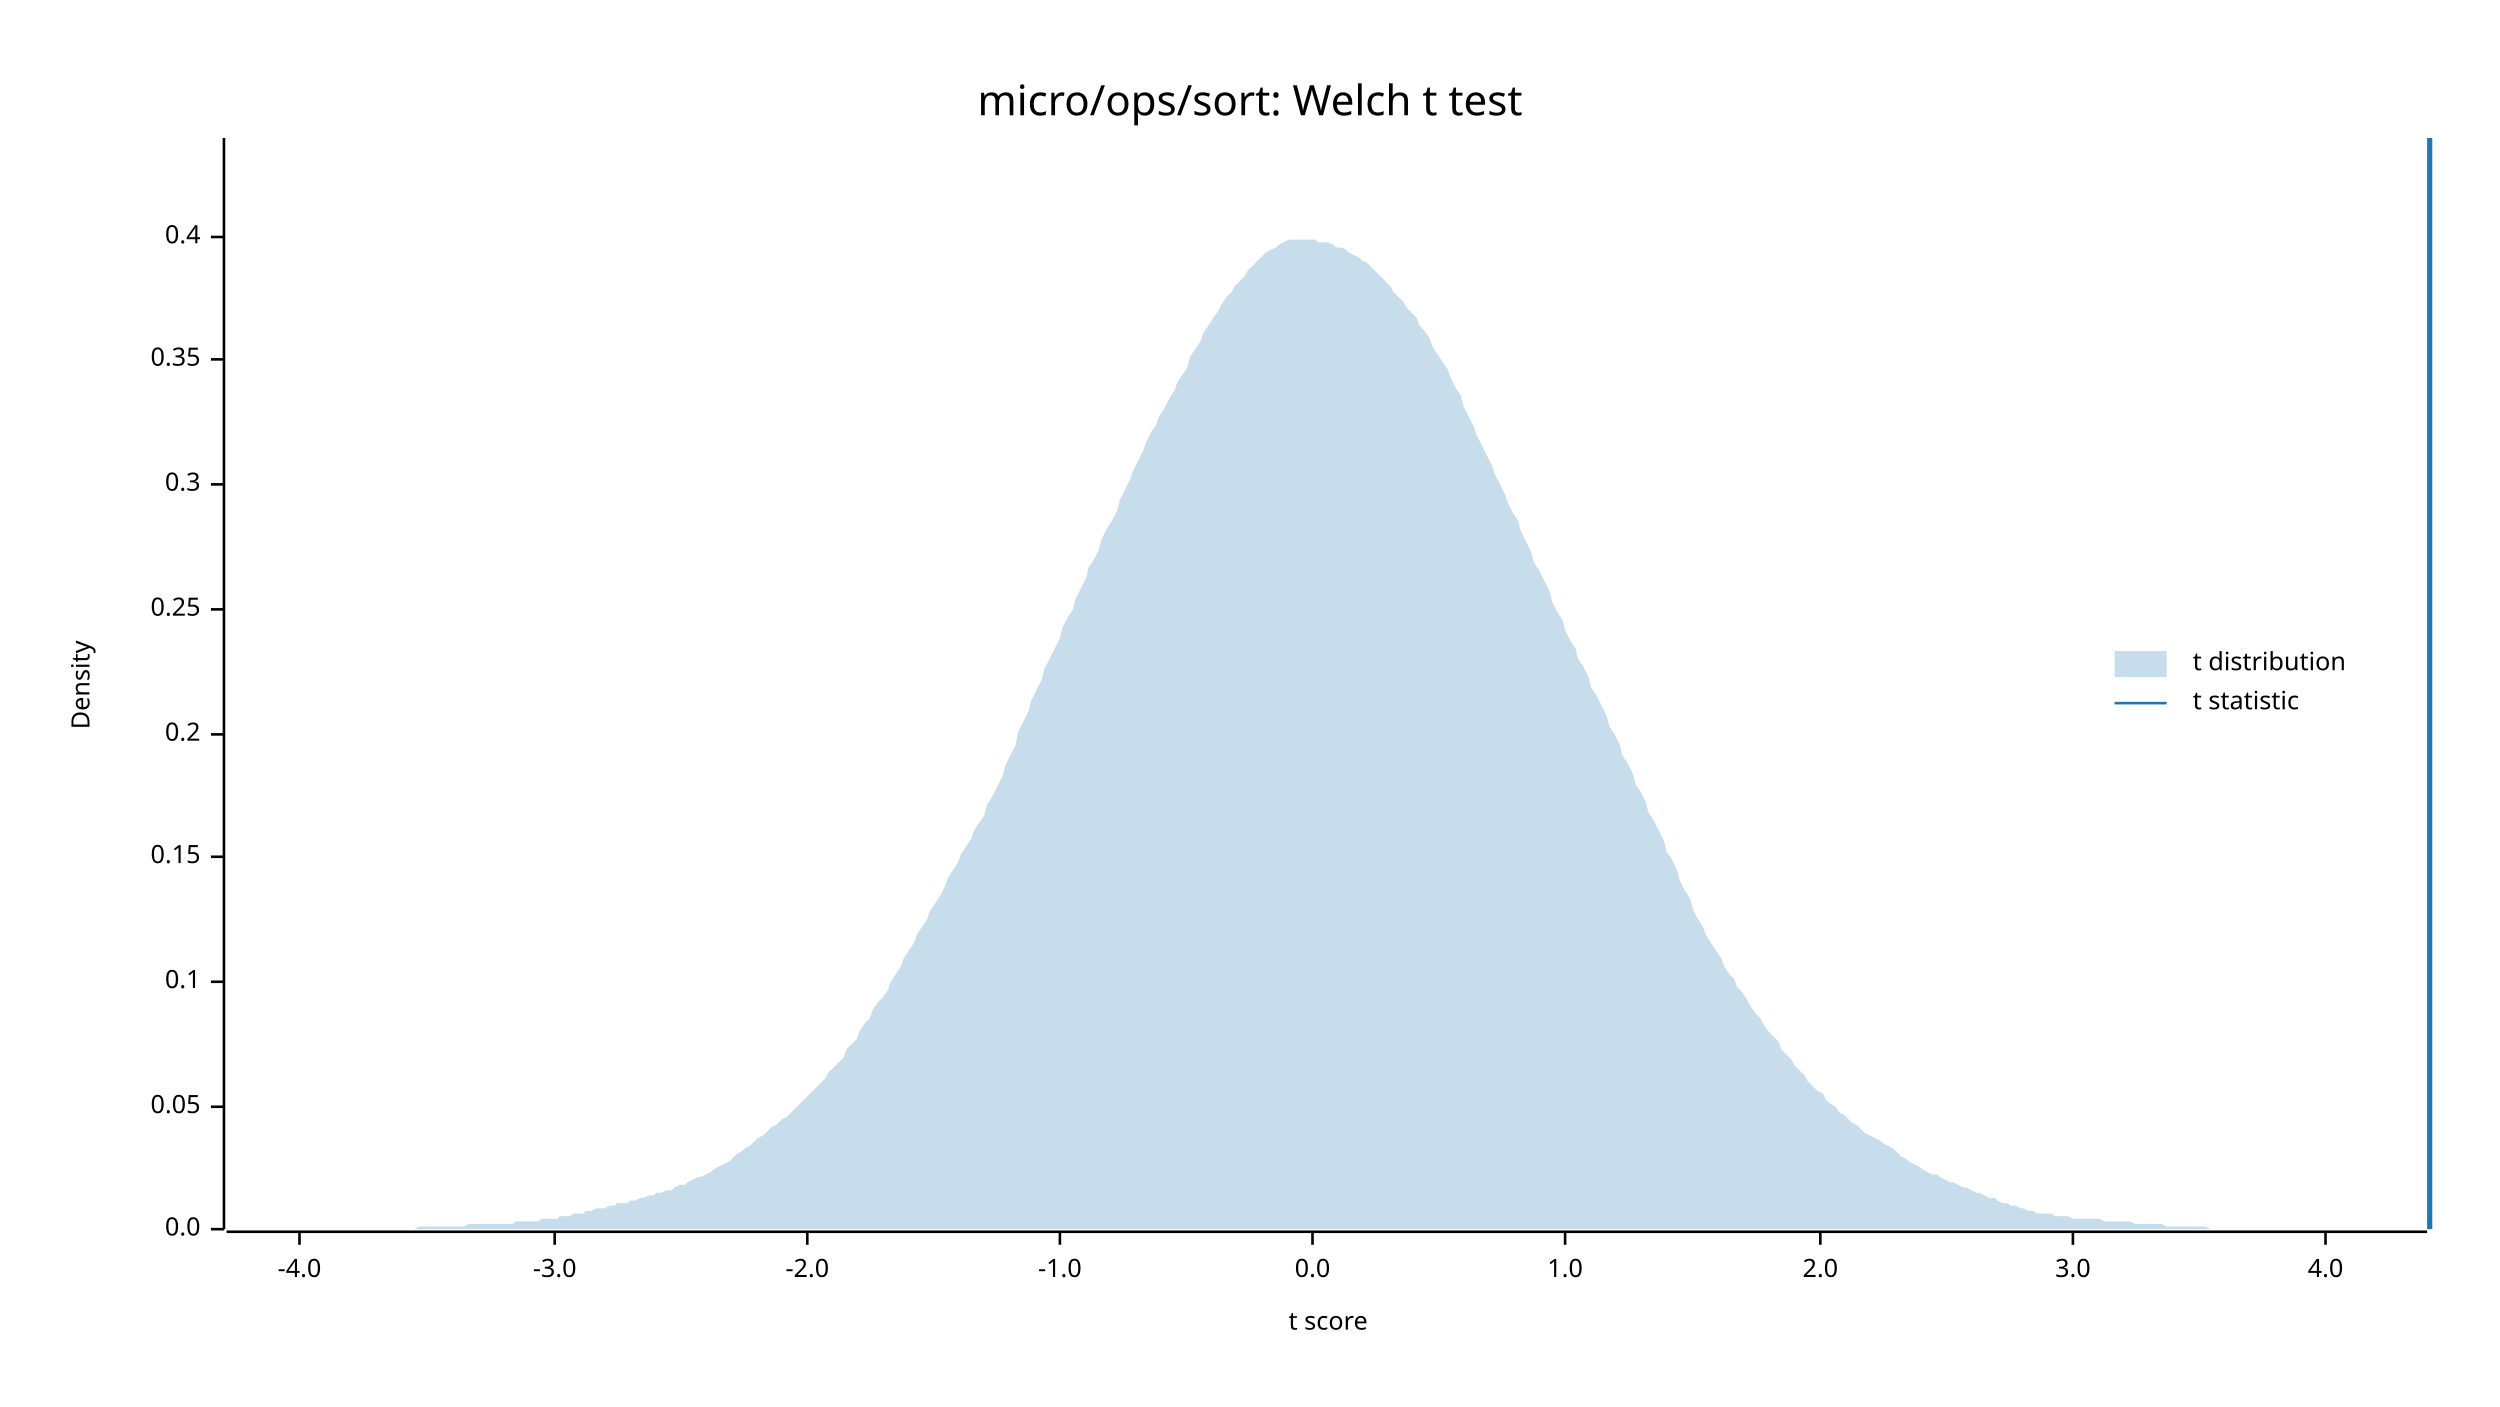
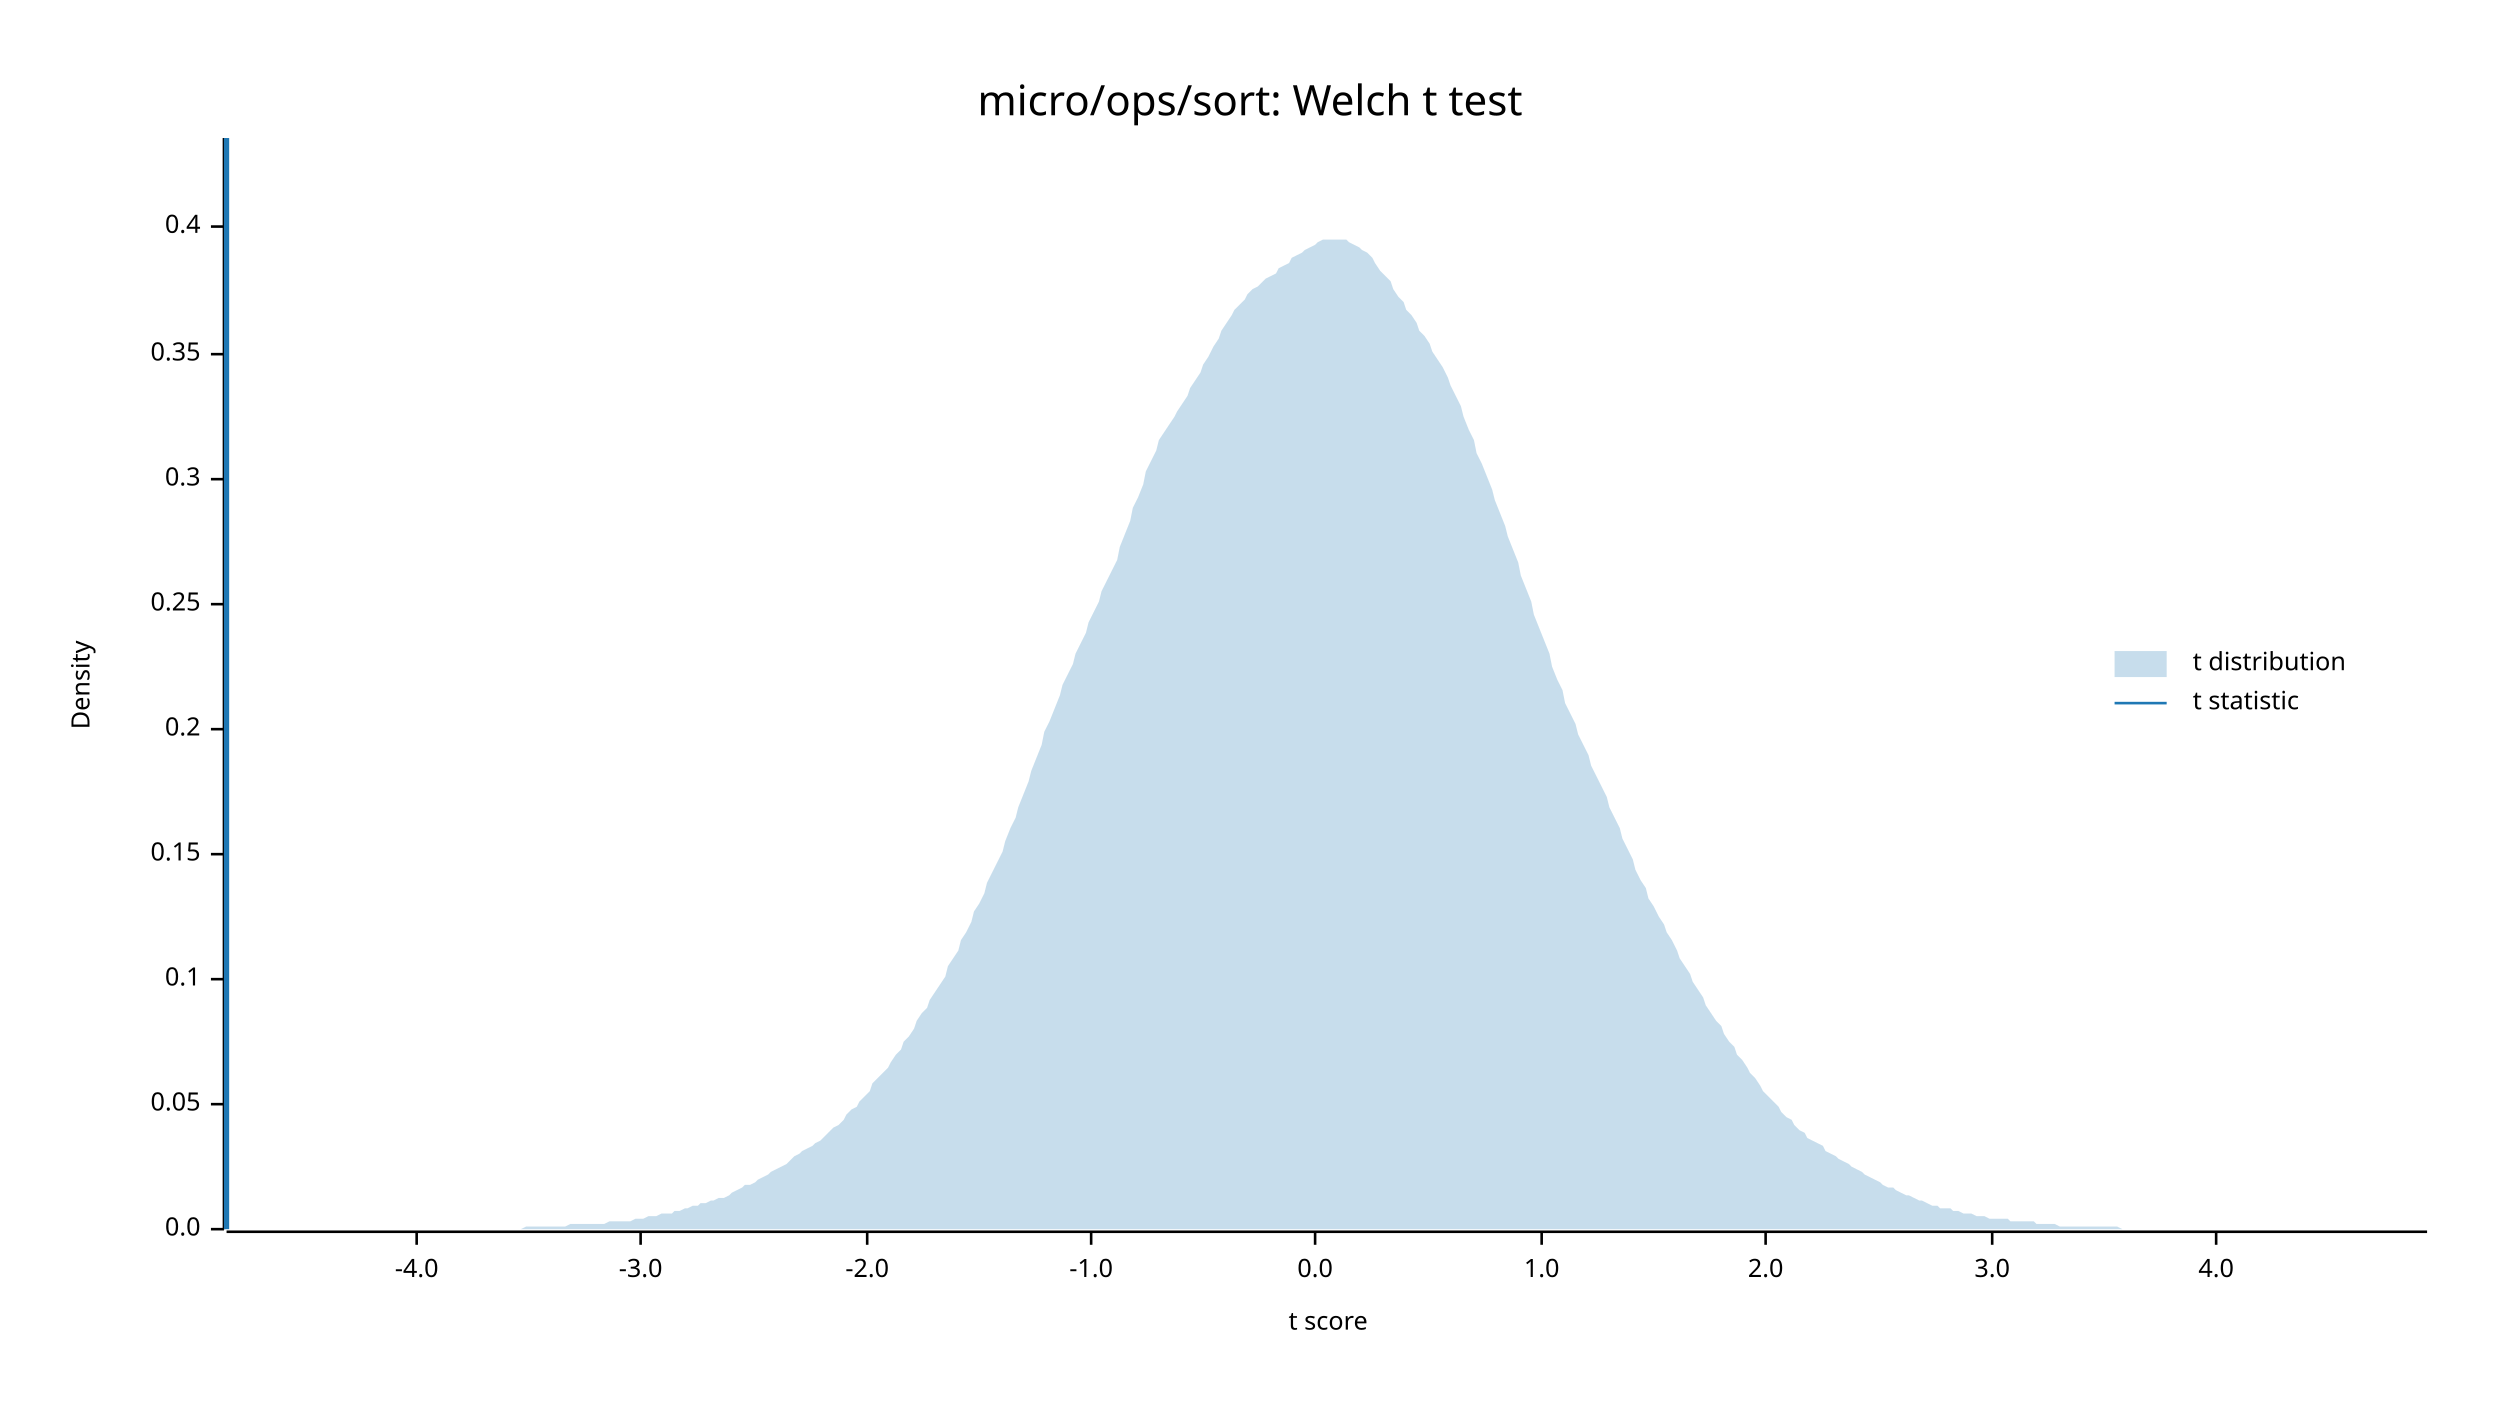
<svg xmlns="http://www.w3.org/2000/svg" width="960" height="540" viewBox="0 0 960 540">
  <text x="480" y="32" dy="0.76em" text-anchor="middle" font-family="sans-serif" font-size="16.129" opacity="1" fill="#000000">
micro/ops/sort: Welch t test
</text>
  <text x="27" y="263" dy="0.76em" text-anchor="middle" font-family="sans-serif" font-size="9.677" opacity="1" fill="#000000" transform="rotate(270, 27, 263)">
Density
</text>
  <text x="510" y="513" dy="-0.5ex" text-anchor="middle" font-family="sans-serif" font-size="9.677" opacity="1" fill="#000000">
t score
</text>
  <polyline fill="none" opacity="1" stroke="#000000" stroke-width="1" points="86,53 86,472 " />
  <text x="77" y="472" dy="0.5ex" text-anchor="end" font-family="sans-serif" font-size="9.677" opacity="1" fill="#000000">
0.0
</text>
  <polyline fill="none" opacity="1" stroke="#000000" stroke-width="1" points="81,472 86,472 " />
-   <text x="77" y="425" dy="0.5ex" text-anchor="end" font-family="sans-serif" font-size="9.677" opacity="1" fill="#000000">
+   <text x="77" y="424" dy="0.5ex" text-anchor="end" font-family="sans-serif" font-size="9.677" opacity="1" fill="#000000">
0.05
</text>
-   <polyline fill="none" opacity="1" stroke="#000000" stroke-width="1" points="81,425 86,425 " />
-   <text x="77" y="377" dy="0.5ex" text-anchor="end" font-family="sans-serif" font-size="9.677" opacity="1" fill="#000000">
+   <polyline fill="none" opacity="1" stroke="#000000" stroke-width="1" points="81,424 86,424 " />
+   <text x="77" y="376" dy="0.5ex" text-anchor="end" font-family="sans-serif" font-size="9.677" opacity="1" fill="#000000">
0.1
</text>
-   <polyline fill="none" opacity="1" stroke="#000000" stroke-width="1" points="81,377 86,377 " />
-   <text x="77" y="329" dy="0.5ex" text-anchor="end" font-family="sans-serif" font-size="9.677" opacity="1" fill="#000000">
+   <polyline fill="none" opacity="1" stroke="#000000" stroke-width="1" points="81,376 86,376 " />
+   <text x="77" y="328" dy="0.5ex" text-anchor="end" font-family="sans-serif" font-size="9.677" opacity="1" fill="#000000">
0.15
</text>
-   <polyline fill="none" opacity="1" stroke="#000000" stroke-width="1" points="81,329 86,329 " />
-   <text x="77" y="282" dy="0.5ex" text-anchor="end" font-family="sans-serif" font-size="9.677" opacity="1" fill="#000000">
+   <polyline fill="none" opacity="1" stroke="#000000" stroke-width="1" points="81,328 86,328 " />
+   <text x="77" y="280" dy="0.5ex" text-anchor="end" font-family="sans-serif" font-size="9.677" opacity="1" fill="#000000">
0.2
</text>
-   <polyline fill="none" opacity="1" stroke="#000000" stroke-width="1" points="81,282 86,282 " />
-   <text x="77" y="234" dy="0.5ex" text-anchor="end" font-family="sans-serif" font-size="9.677" opacity="1" fill="#000000">
+   <polyline fill="none" opacity="1" stroke="#000000" stroke-width="1" points="81,280 86,280 " />
+   <text x="77" y="232" dy="0.5ex" text-anchor="end" font-family="sans-serif" font-size="9.677" opacity="1" fill="#000000">
0.25
</text>
-   <polyline fill="none" opacity="1" stroke="#000000" stroke-width="1" points="81,234 86,234 " />
-   <text x="77" y="186" dy="0.5ex" text-anchor="end" font-family="sans-serif" font-size="9.677" opacity="1" fill="#000000">
+   <polyline fill="none" opacity="1" stroke="#000000" stroke-width="1" points="81,232 86,232 " />
+   <text x="77" y="184" dy="0.5ex" text-anchor="end" font-family="sans-serif" font-size="9.677" opacity="1" fill="#000000">
0.3
</text>
-   <polyline fill="none" opacity="1" stroke="#000000" stroke-width="1" points="81,186 86,186 " />
-   <text x="77" y="138" dy="0.5ex" text-anchor="end" font-family="sans-serif" font-size="9.677" opacity="1" fill="#000000">
+   <polyline fill="none" opacity="1" stroke="#000000" stroke-width="1" points="81,184 86,184 " />
+   <text x="77" y="136" dy="0.5ex" text-anchor="end" font-family="sans-serif" font-size="9.677" opacity="1" fill="#000000">
0.35
</text>
-   <polyline fill="none" opacity="1" stroke="#000000" stroke-width="1" points="81,138 86,138 " />
-   <text x="77" y="91" dy="0.5ex" text-anchor="end" font-family="sans-serif" font-size="9.677" opacity="1" fill="#000000">
+   <polyline fill="none" opacity="1" stroke="#000000" stroke-width="1" points="81,136 86,136 " />
+   <text x="77" y="87" dy="0.5ex" text-anchor="end" font-family="sans-serif" font-size="9.677" opacity="1" fill="#000000">
0.4
</text>
-   <polyline fill="none" opacity="1" stroke="#000000" stroke-width="1" points="81,91 86,91 " />
+   <polyline fill="none" opacity="1" stroke="#000000" stroke-width="1" points="81,87 86,87 " />
  <polyline fill="none" opacity="1" stroke="#000000" stroke-width="1" points="87,473 932,473 " />
-   <text x="115" y="483" dy="0.76em" text-anchor="middle" font-family="sans-serif" font-size="9.677" opacity="1" fill="#000000">
+   <text x="160" y="483" dy="0.76em" text-anchor="middle" font-family="sans-serif" font-size="9.677" opacity="1" fill="#000000">
-4.0
</text>
-   <polyline fill="none" opacity="1" stroke="#000000" stroke-width="1" points="115,473 115,478 " />
-   <text x="213" y="483" dy="0.76em" text-anchor="middle" font-family="sans-serif" font-size="9.677" opacity="1" fill="#000000">
+   <polyline fill="none" opacity="1" stroke="#000000" stroke-width="1" points="160,473 160,478 " />
+   <text x="246" y="483" dy="0.76em" text-anchor="middle" font-family="sans-serif" font-size="9.677" opacity="1" fill="#000000">
-3.0
</text>
-   <polyline fill="none" opacity="1" stroke="#000000" stroke-width="1" points="213,473 213,478 " />
-   <text x="310" y="483" dy="0.76em" text-anchor="middle" font-family="sans-serif" font-size="9.677" opacity="1" fill="#000000">
+   <polyline fill="none" opacity="1" stroke="#000000" stroke-width="1" points="246,473 246,478 " />
+   <text x="333" y="483" dy="0.76em" text-anchor="middle" font-family="sans-serif" font-size="9.677" opacity="1" fill="#000000">
-2.0
</text>
-   <polyline fill="none" opacity="1" stroke="#000000" stroke-width="1" points="310,473 310,478 " />
-   <text x="407" y="483" dy="0.76em" text-anchor="middle" font-family="sans-serif" font-size="9.677" opacity="1" fill="#000000">
+   <polyline fill="none" opacity="1" stroke="#000000" stroke-width="1" points="333,473 333,478 " />
+   <text x="419" y="483" dy="0.76em" text-anchor="middle" font-family="sans-serif" font-size="9.677" opacity="1" fill="#000000">
-1.0
</text>
-   <polyline fill="none" opacity="1" stroke="#000000" stroke-width="1" points="407,473 407,478 " />
-   <text x="504" y="483" dy="0.76em" text-anchor="middle" font-family="sans-serif" font-size="9.677" opacity="1" fill="#000000">
+   <polyline fill="none" opacity="1" stroke="#000000" stroke-width="1" points="419,473 419,478 " />
+   <text x="505" y="483" dy="0.76em" text-anchor="middle" font-family="sans-serif" font-size="9.677" opacity="1" fill="#000000">
0.0
</text>
-   <polyline fill="none" opacity="1" stroke="#000000" stroke-width="1" points="504,473 504,478 " />
-   <text x="601" y="483" dy="0.76em" text-anchor="middle" font-family="sans-serif" font-size="9.677" opacity="1" fill="#000000">
+   <polyline fill="none" opacity="1" stroke="#000000" stroke-width="1" points="505,473 505,478 " />
+   <text x="592" y="483" dy="0.76em" text-anchor="middle" font-family="sans-serif" font-size="9.677" opacity="1" fill="#000000">
1.0
</text>
-   <polyline fill="none" opacity="1" stroke="#000000" stroke-width="1" points="601,473 601,478 " />
-   <text x="699" y="483" dy="0.76em" text-anchor="middle" font-family="sans-serif" font-size="9.677" opacity="1" fill="#000000">
+   <polyline fill="none" opacity="1" stroke="#000000" stroke-width="1" points="592,473 592,478 " />
+   <text x="678" y="483" dy="0.76em" text-anchor="middle" font-family="sans-serif" font-size="9.677" opacity="1" fill="#000000">
2.0
</text>
-   <polyline fill="none" opacity="1" stroke="#000000" stroke-width="1" points="699,473 699,478 " />
-   <text x="796" y="483" dy="0.76em" text-anchor="middle" font-family="sans-serif" font-size="9.677" opacity="1" fill="#000000">
+   <polyline fill="none" opacity="1" stroke="#000000" stroke-width="1" points="678,473 678,478 " />
+   <text x="765" y="483" dy="0.76em" text-anchor="middle" font-family="sans-serif" font-size="9.677" opacity="1" fill="#000000">
3.0
</text>
-   <polyline fill="none" opacity="1" stroke="#000000" stroke-width="1" points="796,473 796,478 " />
-   <text x="893" y="483" dy="0.76em" text-anchor="middle" font-family="sans-serif" font-size="9.677" opacity="1" fill="#000000">
+   <polyline fill="none" opacity="1" stroke="#000000" stroke-width="1" points="765,473 765,478 " />
+   <text x="851" y="483" dy="0.76em" text-anchor="middle" font-family="sans-serif" font-size="9.677" opacity="1" fill="#000000">
4.0
</text>
-   <polyline fill="none" opacity="1" stroke="#000000" stroke-width="1" points="893,473 893,478 " />
-   <polygon opacity="0.25" fill="#1F78B4" points="87,472 88,472 90,472 92,472 93,472 95,472 97,472 98,472 100,472 102,472 103,472 105,472 107,472 109,472 110,472 112,472 114,472 115,472 117,472 119,472 120,472 122,472 124,472 125,472 127,472 129,472 131,472 132,472 134,472 136,472 137,472 139,472 141,472 142,472 144,472 146,472 147,472 149,472 151,472 153,472 154,472 156,472 158,472 159,472 161,471 163,471 164,471 166,471 168,471 169,471 171,471 173,471 175,471 176,471 178,471 180,470 181,470 183,470 185,470 186,470 188,470 190,470 191,470 193,470 195,470 197,470 198,469 200,469 202,469 203,469 205,469 207,469 208,468 210,468 212,468 214,468 215,467 217,467 219,467 220,466 222,466 224,466 225,465 227,465 229,464 230,464 232,464 234,463 236,463 237,462 239,462 241,462 242,461 244,461 246,460 247,460 249,459 251,459 252,458 254,458 256,457 258,457 259,456 261,455 263,455 264,454 266,453 268,452 269,452 271,451 273,450 274,449 276,448 278,447 280,446 281,445 283,443 285,442 286,441 288,440 290,438 291,437 293,436 295,434 296,433 298,432 300,430 302,429 303,428 305,426 307,424 308,423 310,421 312,419 313,418 315,416 317,414 318,412 320,410 322,408 324,406 325,403 327,401 329,399 330,396 332,393 334,391 335,388 337,385 339,383 341,380 342,377 344,374 346,371 347,368 349,365 351,362 352,359 354,356 356,353 357,350 359,347 361,344 363,340 364,337 366,334 368,331 369,328 371,325 373,322 374,319 376,316 378,313 379,309 381,306 383,302 385,298 386,294 388,290 390,286 391,281 393,277 395,273 396,269 398,265 400,261 401,257 403,253 405,249 407,245 408,241 410,237 412,234 413,230 415,226 417,222 418,218 420,215 422,211 423,207 425,203 427,200 429,196 430,192 432,188 434,184 435,181 437,177 439,173 440,170 442,166 444,163 445,160 447,157 449,153 451,150 452,147 454,144 456,141 457,137 459,134 461,131 462,128 464,125 466,122 468,119 469,117 471,114 473,112 474,110 476,108 478,106 479,104 481,102 483,100 484,99 486,97 488,96 490,95 491,94 493,93 495,92 496,92 498,92 500,92 501,92 503,92 505,92 506,93 508,93 510,93 512,94 513,95 515,95 517,96 518,97 520,98 522,99 523,100 525,101 527,103 528,104 530,106 532,108 534,110 535,112 537,114 539,116 540,118 542,120 544,122 545,125 547,127 549,130 550,133 552,136 554,139 556,142 557,145 559,149 561,152 562,156 564,160 566,164 567,167 569,171 571,175 573,179 574,182 576,186 578,190 579,193 581,197 583,200 584,204 586,208 588,212 589,216 591,219 593,223 595,227 596,231 598,235 600,238 601,242 603,246 605,249 606,253 608,256 610,260 611,264 613,267 615,271 617,275 618,279 620,282 622,286 623,290 625,293 627,297 628,301 630,304 632,308 633,312 635,315 637,319 639,323 640,327 642,330 644,334 645,338 647,342 649,345 650,349 652,353 654,356 655,359 657,362 659,365 661,368 662,371 664,374 666,376 667,379 669,381 671,384 672,386 674,389 676,391 677,393 679,396 681,398 683,400 684,403 686,405 688,407 689,409 691,411 693,413 694,415 696,417 698,419 700,420 701,422 703,424 705,425 706,427 708,428 710,430 711,431 713,432 715,434 716,435 718,436 720,437 722,438 723,439 725,440 727,441 728,442 730,444 732,445 733,446 735,447 737,448 738,449 740,450 742,451 744,451 745,452 747,453 749,454 750,454 752,455 754,456 755,456 757,457 759,458 760,458 762,459 764,460 766,460 767,461 769,462 771,462 772,463 774,463 776,464 777,464 779,465 781,465 782,466 784,466 786,466 788,466 789,467 791,467 793,467 794,467 796,468 798,468 799,468 801,468 803,468 804,468 806,468 808,469 810,469 811,469 813,469 815,469 816,469 818,469 820,470 821,470 823,470 825,470 827,470 828,470 830,470 832,471 833,471 835,471 837,471 838,471 840,471 842,471 843,471 845,471 847,471 849,472 850,472 852,472 854,472 855,472 857,472 859,472 860,472 862,472 864,472 865,472 867,472 869,472 871,472 872,472 874,472 876,472 877,472 879,472 881,472 882,472 884,472 886,472 887,472 889,472 891,472 893,472 894,472 896,472 898,472 899,472 901,472 903,472 904,472 906,472 908,472 909,472 911,472 913,472 915,472 916,472 918,472 920,472 921,472 923,472 925,472 926,472 928,472 930,472 932,472 932,472 87,472 " />
-   <polyline fill="none" opacity="1" stroke="#1F78B4" stroke-width="2" points="933,472 933,53 " />
+   <polyline fill="none" opacity="1" stroke="#000000" stroke-width="1" points="851,473 851,478 " />
+   <polygon opacity="0.25" fill="#1F78B4" points="87,472 88,472 90,472 92,472 93,472 95,472 97,472 98,472 100,472 102,472 103,472 105,472 107,472 109,472 110,472 112,472 114,472 115,472 117,472 119,472 120,472 122,472 124,472 125,472 127,472 129,472 131,472 132,472 134,472 136,472 137,472 139,472 141,472 142,472 144,472 146,472 147,472 149,472 151,472 153,472 154,472 156,472 158,472 159,472 161,472 163,472 164,472 166,472 168,472 169,472 171,472 173,472 175,472 176,472 178,472 180,472 181,472 183,472 185,472 186,472 188,472 190,472 191,472 193,472 195,472 197,472 198,472 200,472 202,471 203,471 205,471 207,471 208,471 210,471 212,471 214,471 215,471 217,471 219,470 220,470 222,470 224,470 225,470 227,470 229,470 230,470 232,470 234,469 236,469 237,469 239,469 241,469 242,469 244,468 246,468 247,468 249,467 251,467 252,467 254,466 256,466 258,466 259,465 261,465 263,464 264,464 266,463 268,463 269,462 271,462 273,461 274,461 276,460 278,460 280,459 281,458 283,457 285,456 286,455 288,455 290,454 291,453 293,452 295,451 296,450 298,449 300,448 302,447 303,446 305,444 307,443 308,442 310,441 312,440 313,439 315,438 317,436 318,435 320,433 322,432 324,430 325,428 327,426 329,425 330,423 332,421 334,419 335,416 337,414 339,412 341,410 342,408 344,405 346,403 347,400 349,398 351,395 352,392 354,389 356,387 357,384 359,381 361,378 363,375 364,371 366,368 368,365 369,361 371,358 373,354 374,350 376,347 378,343 379,339 381,335 383,331 385,327 386,323 388,318 390,314 391,310 393,305 395,300 396,296 398,291 400,286 401,281 403,277 405,272 407,267 408,263 410,259 412,255 413,251 415,247 417,243 418,239 420,235 422,231 423,227 425,223 427,219 429,215 430,210 432,205 434,200 435,195 437,191 439,186 440,181 442,177 444,173 445,169 447,166 449,163 451,160 452,158 454,155 456,152 457,149 459,146 461,143 462,140 464,137 466,133 468,130 469,127 471,124 473,121 474,119 476,117 478,115 479,113 481,111 483,110 484,109 486,107 488,106 490,105 491,103 493,102 495,101 496,99 498,98 500,97 501,96 503,95 505,94 506,93 508,92 510,92 512,92 513,92 515,92 517,92 518,93 520,94 522,95 523,96 525,97 527,99 528,101 530,104 532,106 534,108 535,111 537,114 539,116 540,119 542,121 544,124 545,127 547,129 549,132 550,135 552,138 554,141 556,145 557,148 559,152 561,156 562,160 564,165 566,169 567,174 569,178 571,183 573,188 574,192 576,197 578,202 579,206 581,211 583,216 584,221 586,226 588,231 589,236 591,241 593,246 595,251 596,256 598,261 600,265 601,270 603,274 605,278 606,282 608,286 610,290 611,294 613,298 615,302 617,306 618,310 620,314 622,318 623,322 625,326 627,330 628,334 630,338 632,341 633,345 635,348 637,352 639,355 640,358 642,361 644,365 645,368 647,371 649,374 650,377 652,380 654,383 655,386 657,389 659,392 661,394 662,397 664,400 666,402 667,405 669,407 671,410 672,412 674,414 676,417 677,419 679,421 681,423 683,425 684,427 686,429 688,430 689,432 691,434 693,435 694,437 696,438 698,439 700,440 701,442 703,443 705,444 706,445 708,446 710,447 711,448 713,449 715,450 716,451 718,452 720,453 722,454 723,455 725,456 727,456 728,457 730,458 732,459 733,459 735,460 737,461 738,461 740,462 742,463 744,463 745,464 747,464 749,464 750,465 752,465 754,466 755,466 757,466 759,467 760,467 762,467 764,468 766,468 767,468 769,468 771,468 772,469 774,469 776,469 777,469 779,469 781,469 782,470 784,470 786,470 788,470 789,470 791,471 793,471 794,471 796,471 798,471 799,471 801,471 803,471 804,471 806,471 808,471 810,471 811,471 813,471 815,472 816,472 818,472 820,472 821,472 823,472 825,472 827,472 828,472 830,472 832,472 833,472 835,472 837,472 838,472 840,472 842,472 843,472 845,472 847,472 849,472 850,472 852,472 854,472 855,472 857,472 859,472 860,472 862,472 864,472 865,472 867,472 869,472 871,472 872,472 874,472 876,472 877,472 879,472 881,472 882,472 884,472 886,472 887,472 889,472 891,472 893,472 894,472 896,472 898,472 899,472 901,472 903,472 904,472 906,472 908,472 909,472 911,472 913,472 915,472 916,472 918,472 920,472 921,472 923,472 925,472 926,472 928,472 930,472 932,472 932,472 87,472 " />
+   <polyline fill="none" opacity="1" stroke="#1F78B4" stroke-width="2" points="87,472 87,53 " />
  <text x="842" y="250" dy="0.76em" text-anchor="start" font-family="sans-serif" font-size="9.677" opacity="1" fill="#000000">
t distribution
</text>
  <text x="842" y="265" dy="0.76em" text-anchor="start" font-family="sans-serif" font-size="9.677" opacity="1" fill="#000000">
t statistic
</text>
  <rect x="812" y="250" width="20" height="10" opacity="0.25" fill="#1F78B4" stroke="none" />
  <polyline fill="none" opacity="1" stroke="#1F78B4" stroke-width="1" points="812,270 832,270 " />
</svg>
